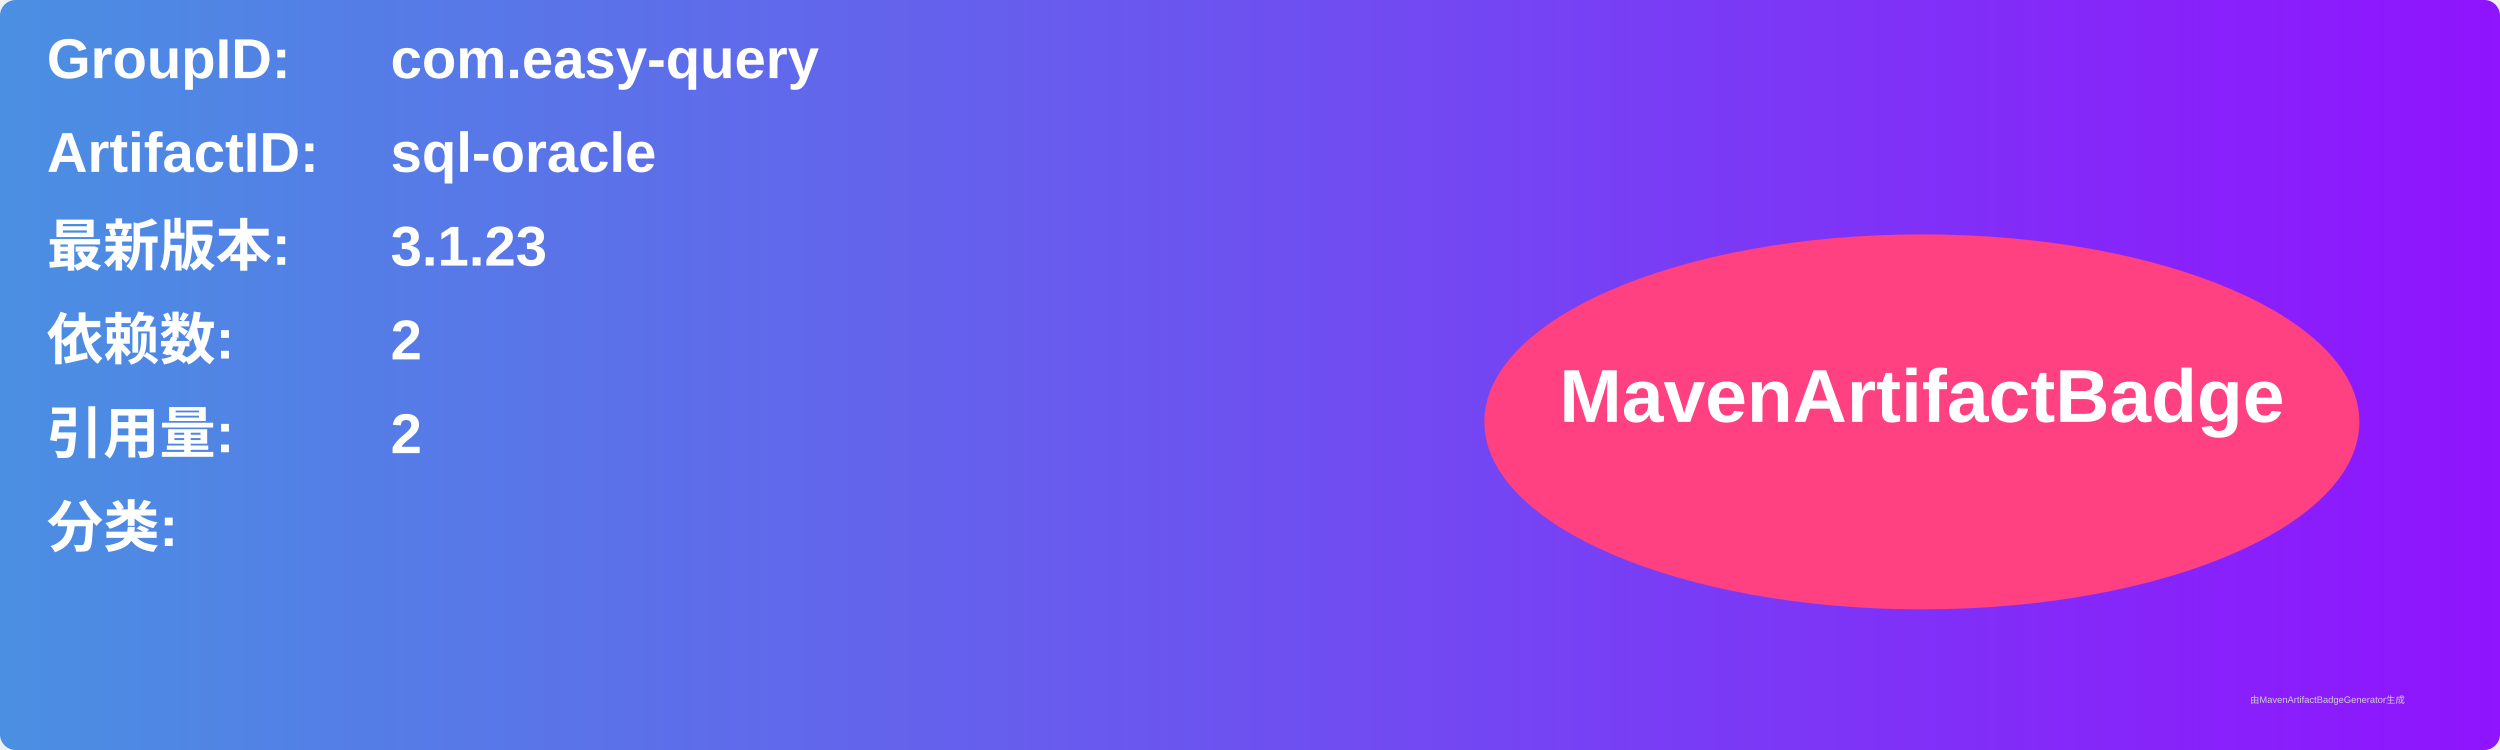
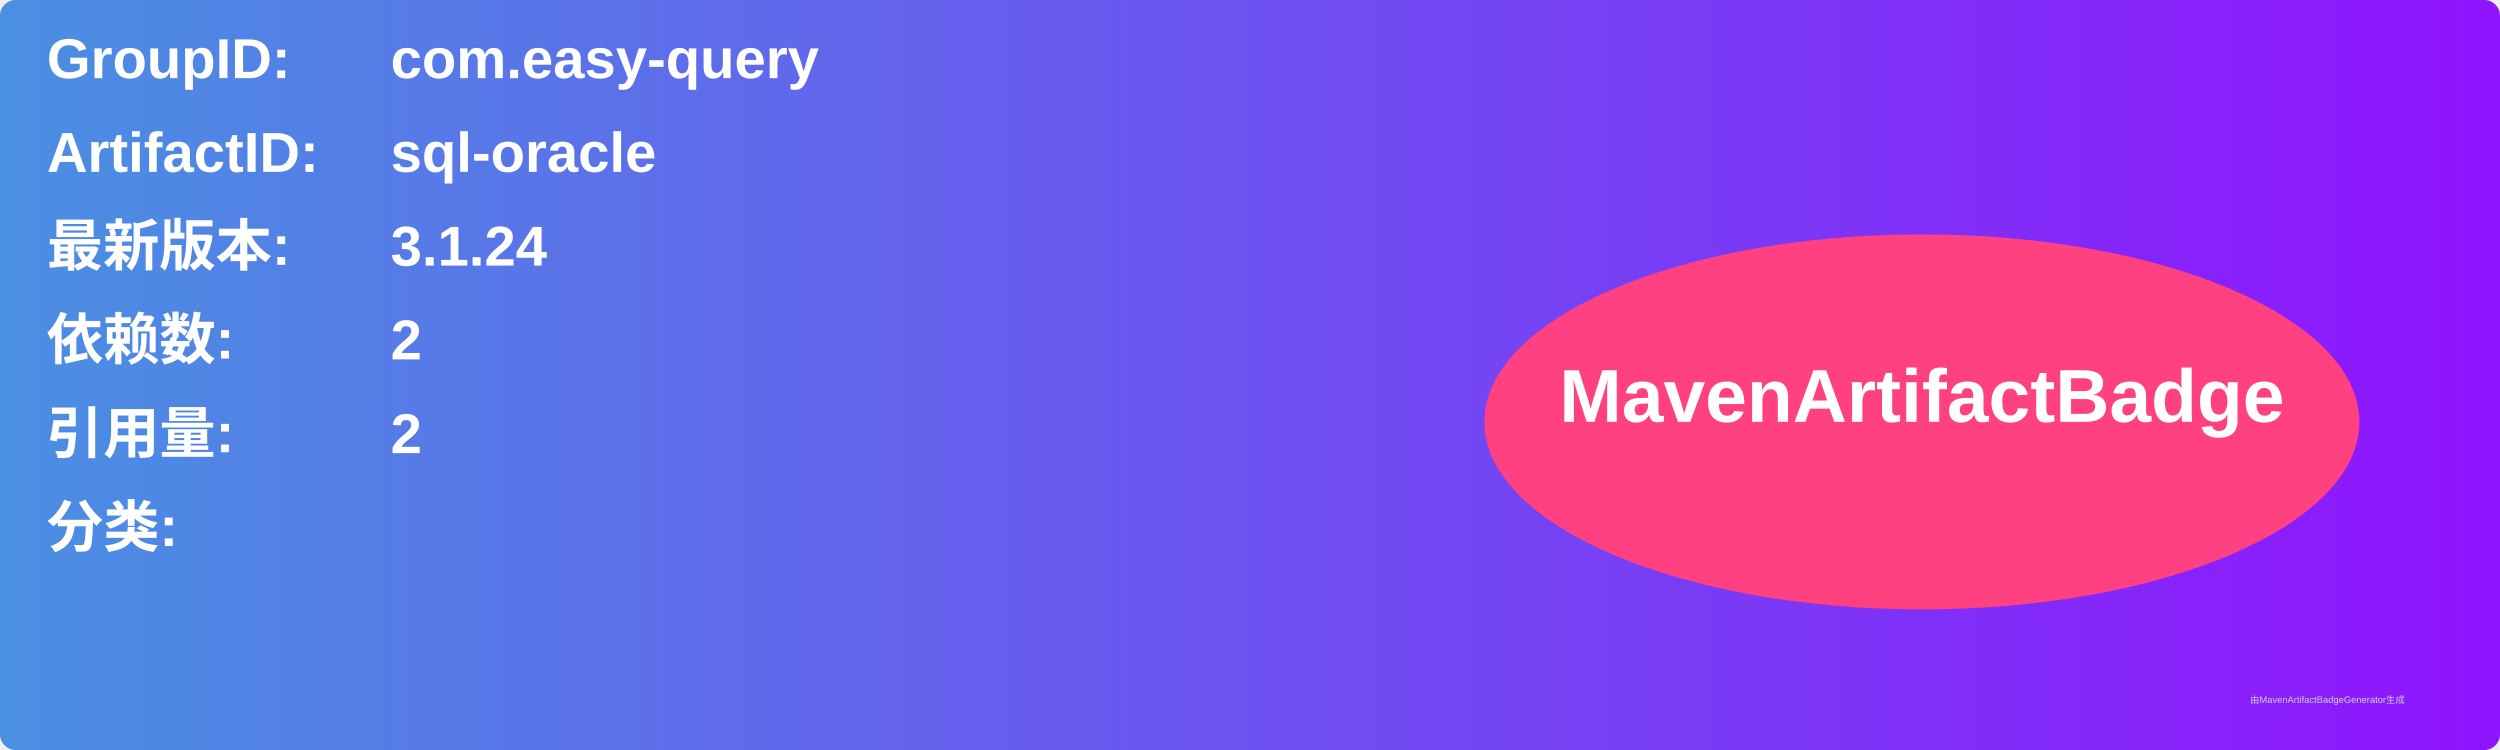
<svg xmlns="http://www.w3.org/2000/svg" width="800" height="240" viewBox="0 0 800 240">
  <linearGradient id="grad" x1="0%" y1="0%" x2="100%" y2="0%">
    <stop offset="0%" stop-color="#4a90e2" />
    <stop offset="100%" stop-color="#9013fe" />
  </linearGradient>
  <rect width="100%" height="100%" rx="5" ry="5" fill="url(#grad)" />
  <g transform="translate(15, 15)">
    <text x="0" y="10" font-family="Arial" font-size="18" fill="white" font-weight="bold" width="260">GroupID:</text>
    <text x="110" y="10" font-family="Arial" font-size="18" fill="white" font-weight="bold" width="460">com.easy-query</text>
    <text x="0" y="40" font-family="Arial" font-size="18" fill="white" font-weight="bold" width="260">ArtifactID:</text>
    <text x="110" y="40" font-family="Arial" font-size="18" fill="white" font-weight="bold" width="460">sql-oracle</text>
    <text x="0" y="70" font-family="Arial" font-size="18" fill="white" font-weight="bold">最新版本:</text>
    <text x="110" y="70" font-family="Arial" font-size="18" fill="white" font-weight="bold">
-       <tspan font-weight="bold">3.1.23</tspan>
+       <tspan font-weight="bold">3.1.24</tspan>
    </text>
    <text x="0" y="100" font-family="Arial" font-size="18" fill="white" font-weight="bold">依赖数: </text>
    <text x="110" y="100" font-family="Arial" font-size="18" fill="white">
      <tspan font-weight="bold">2</tspan>
    </text>
    <text x="0" y="130" font-family="Arial" font-size="18" fill="white" font-weight="bold">引用量: </text>
    <text x="110" y="130" font-family="Arial" font-size="18" fill="white">
      <tspan font-weight="bold">2</tspan>
    </text>
    <text x="0" y="160" font-family="Arial" font-size="18" fill="white" font-weight="bold">分类:</text>
    <text x="10" y="190" font-family="Arial" font-size="10" fill="white">
      <tspan font-weight="bold" />
    </text>
    <ellipse cx="600" cy="120" rx="140" ry="60" fill="#ff4081" />
    <text x="600" y="120" text-anchor="middle" font-family="Arial" font-size="24" fill="white" font-weight="bold">MavenArtifactBadge</text>
  </g>
  <text x="720" y="225" font-family="Arial" font-size="3" fill="#d0d0d0">由MavenArtifactBadgeGenerator生成</text>
</svg>
